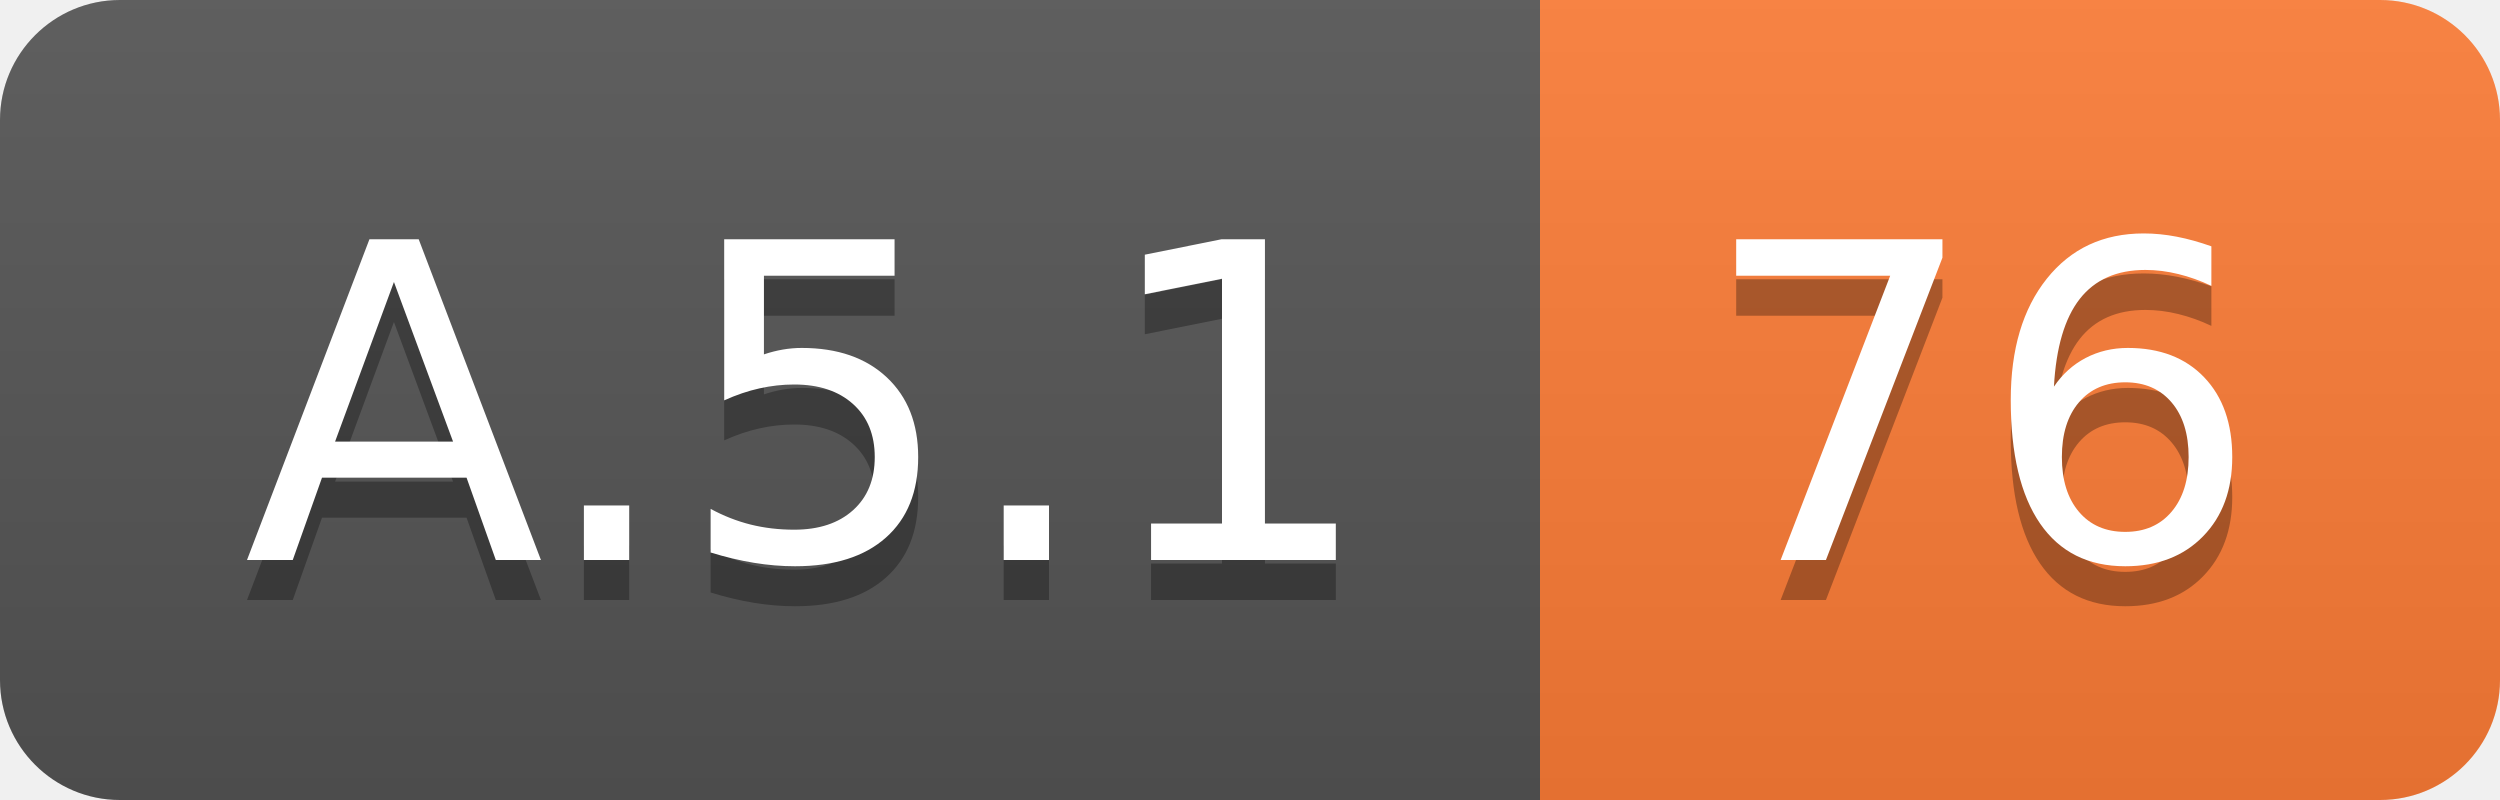
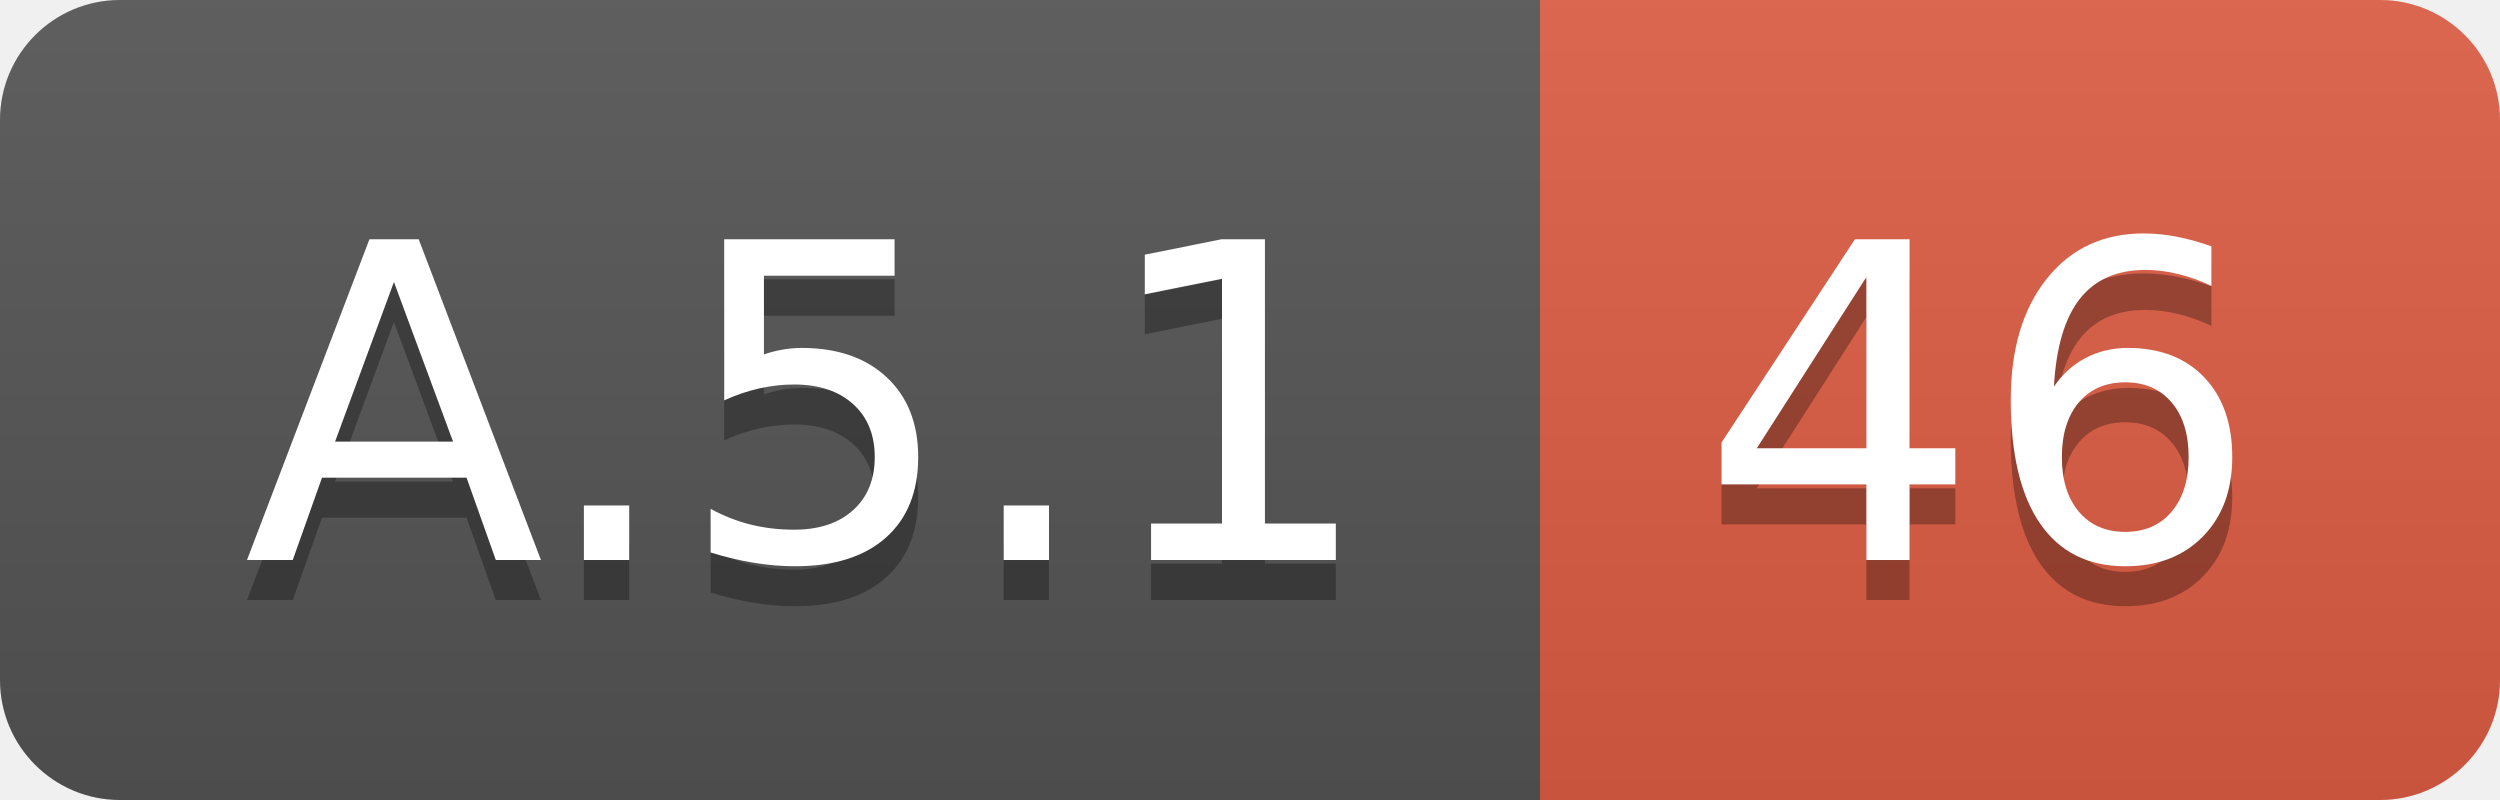
<svg xmlns="http://www.w3.org/2000/svg" width="62.5" height="20">
  <linearGradient id="smooth" x2="0" y2="100%">
    <stop offset="0" stop-color="#bbb" stop-opacity=".1" />
    <stop offset="1" stop-opacity=".1" />
  </linearGradient>
  <clipPath id="round">
    <rect width="62.5" height="20" rx="3" fill="#fff" />
  </clipPath>
  <g clip-path="url(#round)">
    <rect width="38.5" height="20" fill="#555" />
-     <rect x="38.5" width="24.0" height="20" fill="#fe7d37" />
+     <rect x="38.5" width="24.0" height="20" fill="#e05d44" />
    <rect width="62.5" height="20" fill="url(#smooth)" />
  </g>
  <g fill="#fff" text-anchor="middle" font-family="DejaVu Sans,Verdana,Geneva,sans-serif" font-size="110">
    <text x="202.5" y="150" fill="#010101" fill-opacity=".3" transform="scale(0.1)" textLength="285.0" lengthAdjust="spacing">A.5.1</text>
    <text x="202.5" y="140" transform="scale(0.1)" textLength="285.0" lengthAdjust="spacing">A.5.1</text>
-     <text x="495.0" y="150" fill="#010101" fill-opacity=".3" transform="scale(0.1)" textLength="140.0" lengthAdjust="spacing">76</text>
-     <text x="495.0" y="140" transform="scale(0.1)" textLength="140.0" lengthAdjust="spacing">76</text>
+     <text x="495.0" y="150" fill="#010101" fill-opacity=".3" transform="scale(0.1)" textLength="140.0" lengthAdjust="spacing">46</text>
+     <text x="495.0" y="140" transform="scale(0.1)" textLength="140.0" lengthAdjust="spacing">46</text>
  </g>
</svg>
